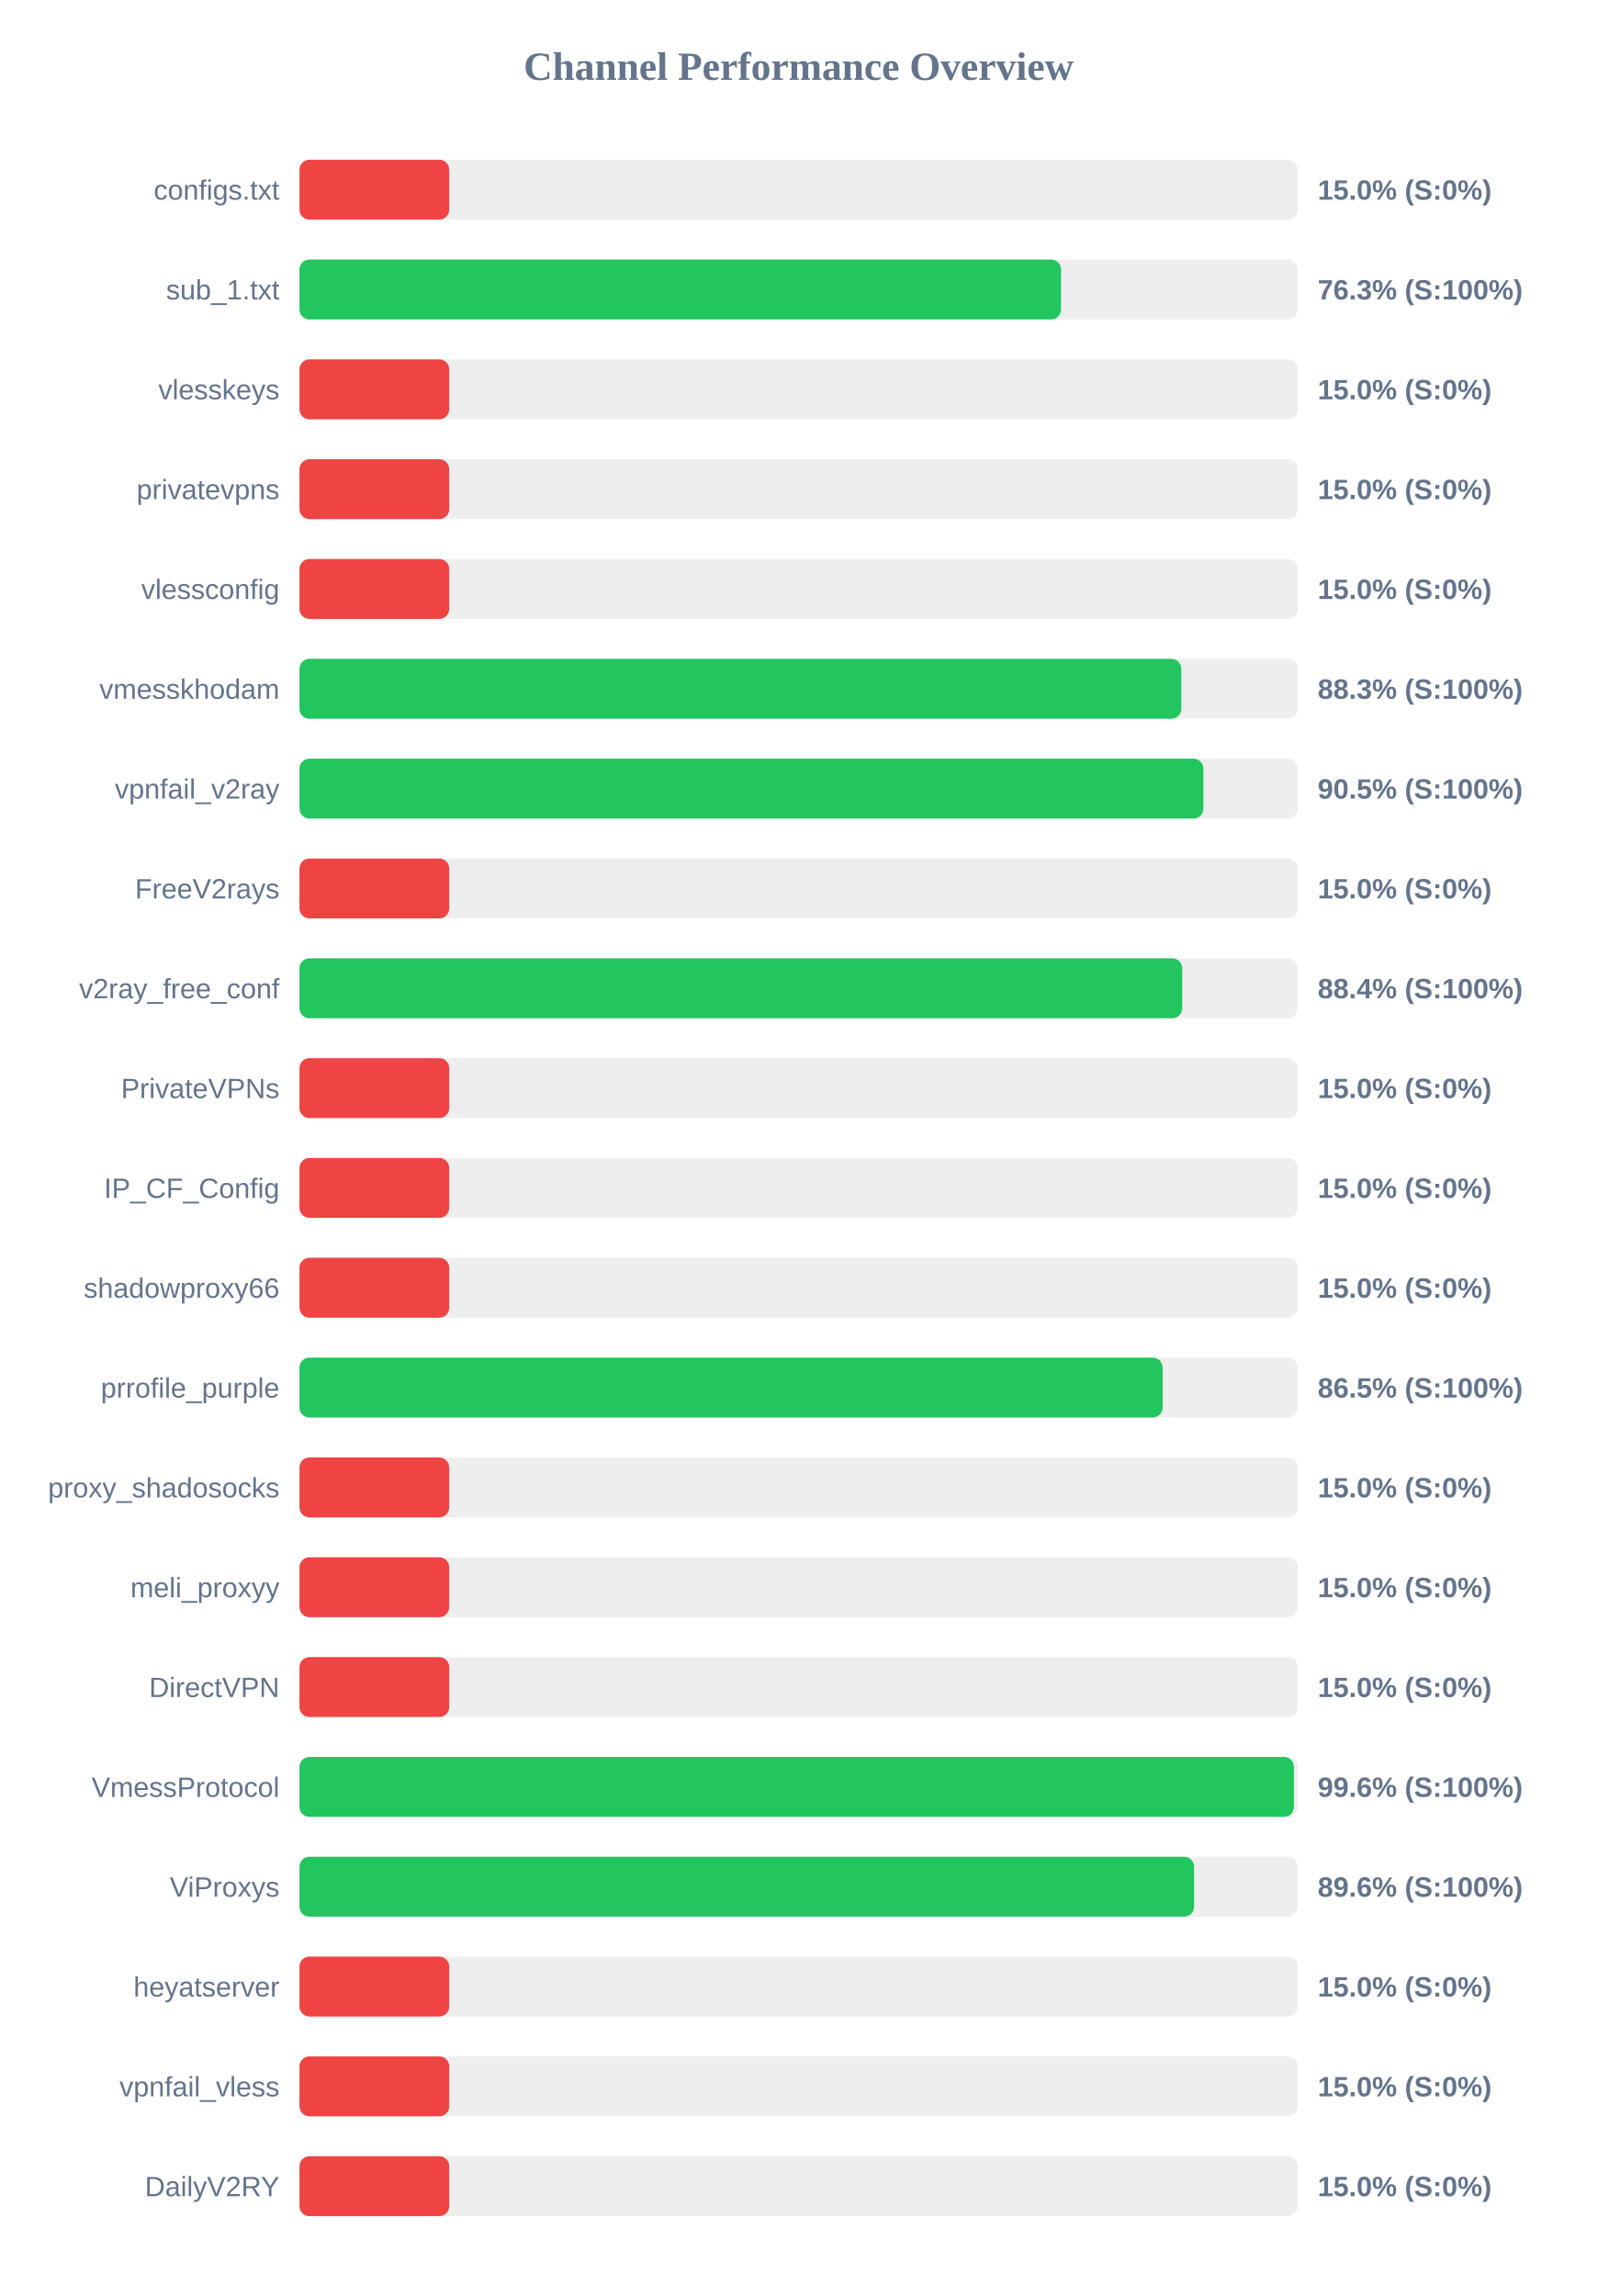
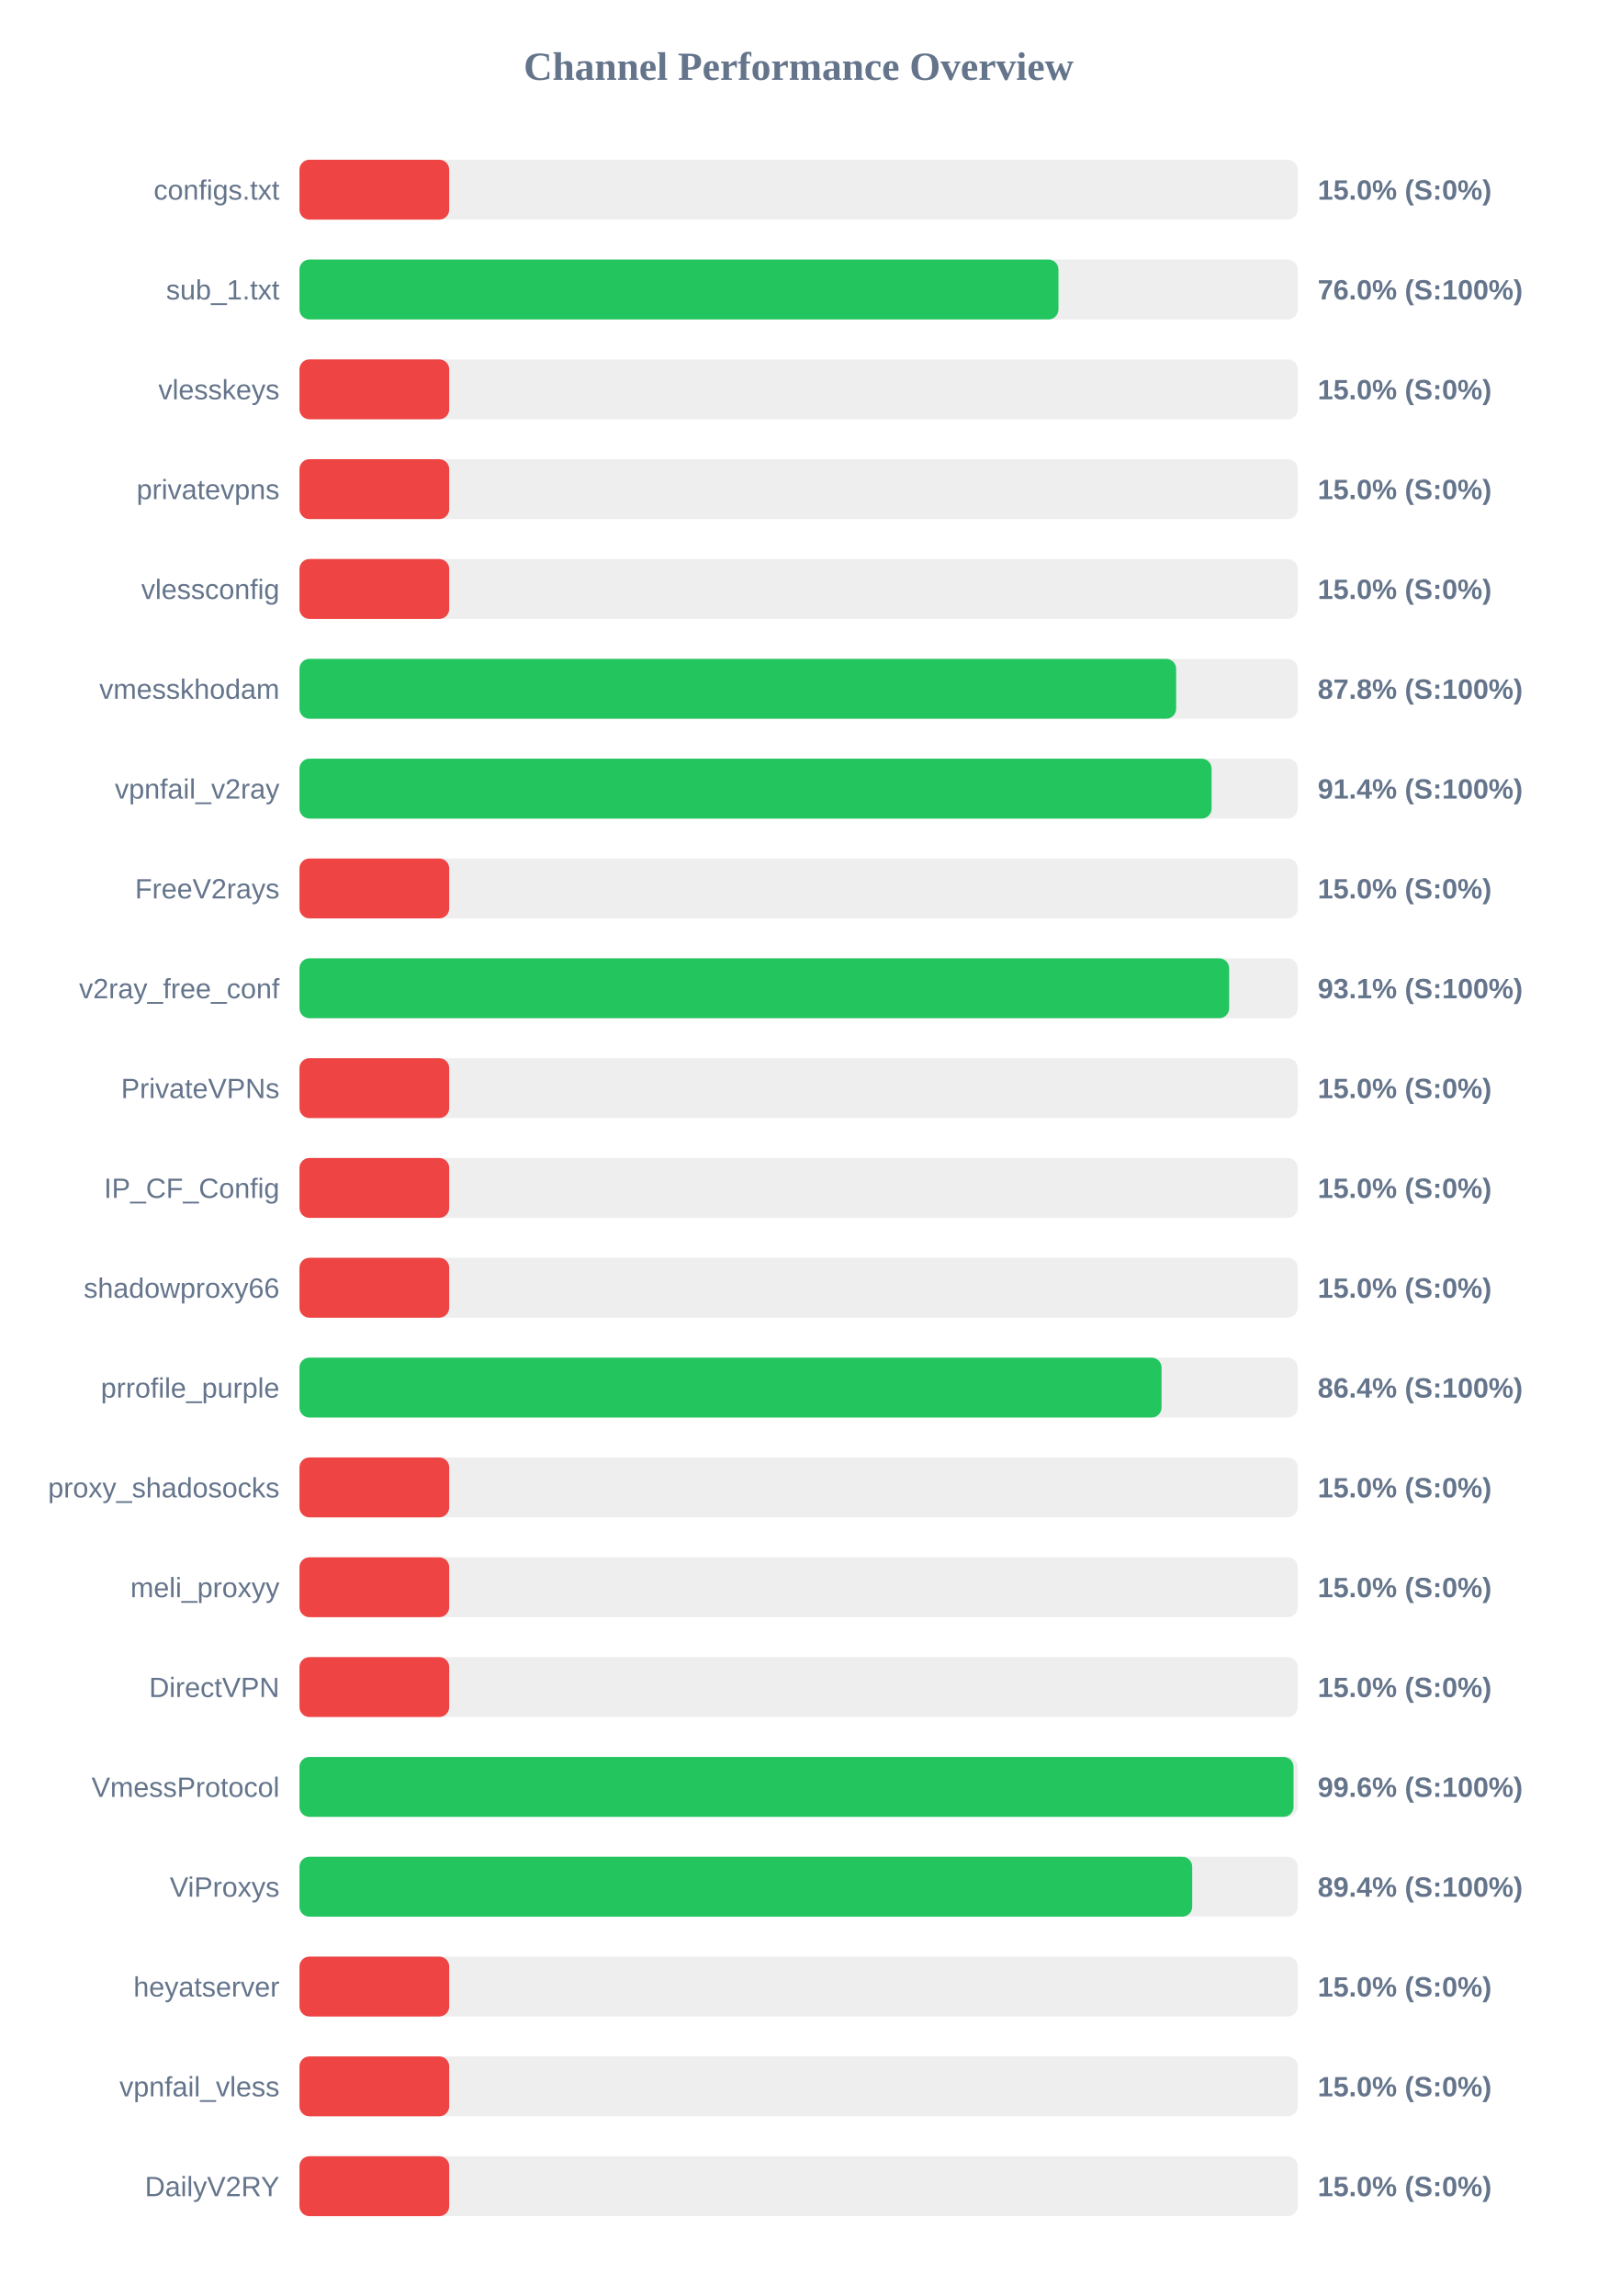
<svg xmlns="http://www.w3.org/2000/svg" width="800" height="1150" version="1.1">
  <style>
        .row { font: 14px Arial; fill: #64748b; }
        .score { font: bold 14px Arial; fill: #64748b; }
    </style>
  <text x="400" y="40" text-anchor="middle" font-size="20px" font-weight="bold" fill="#64748b">Channel Performance Overview</text>
  <rect x="150" y="80" width="500" height="30" fill="#eee" rx="5" />
  <rect x="150" y="80" width="75.0" height="30" fill="#ef4444" rx="5" />
  <text x="140" y="100" text-anchor="end" class="row">configs.txt</text>
  <text x="660" y="100" text-anchor="start" class="score">15.0% (S:0%)</text>
  <rect x="150" y="130" width="500" height="30" fill="#eee" rx="5" />
-   <rect x="150" y="130" width="381.45" height="30" fill="#22c55e" rx="5" />
+   <rect x="150" y="130" width="380.15" height="30" fill="#22c55e" rx="5" />
  <text x="140" y="150" text-anchor="end" class="row">sub_1.txt</text>
-   <text x="660" y="150" text-anchor="start" class="score">76.3% (S:100%)</text>
+   <text x="660" y="150" text-anchor="start" class="score">76.0% (S:100%)</text>
  <rect x="150" y="180" width="500" height="30" fill="#eee" rx="5" />
  <rect x="150" y="180" width="75.0" height="30" fill="#ef4444" rx="5" />
  <text x="140" y="200" text-anchor="end" class="row">vlesskeys</text>
  <text x="660" y="200" text-anchor="start" class="score">15.0% (S:0%)</text>
  <rect x="150" y="230" width="500" height="30" fill="#eee" rx="5" />
  <rect x="150" y="230" width="75.0" height="30" fill="#ef4444" rx="5" />
  <text x="140" y="250" text-anchor="end" class="row">privatevpns</text>
  <text x="660" y="250" text-anchor="start" class="score">15.0% (S:0%)</text>
  <rect x="150" y="280" width="500" height="30" fill="#eee" rx="5" />
  <rect x="150" y="280" width="75.0" height="30" fill="#ef4444" rx="5" />
  <text x="140" y="300" text-anchor="end" class="row">vlessconfig</text>
  <text x="660" y="300" text-anchor="start" class="score">15.0% (S:0%)</text>
  <rect x="150" y="330" width="500" height="30" fill="#eee" rx="5" />
-   <rect x="150" y="330" width="441.7" height="30" fill="#22c55e" rx="5" />
+   <rect x="150" y="330" width="439.1" height="30" fill="#22c55e" rx="5" />
  <text x="140" y="350" text-anchor="end" class="row">vmesskhodam</text>
-   <text x="660" y="350" text-anchor="start" class="score">88.3% (S:100%)</text>
+   <text x="660" y="350" text-anchor="start" class="score">87.8% (S:100%)</text>
  <rect x="150" y="380" width="500" height="30" fill="#eee" rx="5" />
-   <rect x="150" y="380" width="452.75" height="30" fill="#22c55e" rx="5" />
+   <rect x="150" y="380" width="456.85" height="30" fill="#22c55e" rx="5" />
  <text x="140" y="400" text-anchor="end" class="row">vpnfail_v2ray</text>
-   <text x="660" y="400" text-anchor="start" class="score">90.5% (S:100%)</text>
+   <text x="660" y="400" text-anchor="start" class="score">91.4% (S:100%)</text>
  <rect x="150" y="430" width="500" height="30" fill="#eee" rx="5" />
  <rect x="150" y="430" width="75.0" height="30" fill="#ef4444" rx="5" />
  <text x="140" y="450" text-anchor="end" class="row">FreeV2rays</text>
  <text x="660" y="450" text-anchor="start" class="score">15.0% (S:0%)</text>
  <rect x="150" y="480" width="500" height="30" fill="#eee" rx="5" />
-   <rect x="150" y="480" width="442.15" height="30" fill="#22c55e" rx="5" />
+   <rect x="150" y="480" width="465.65" height="30" fill="#22c55e" rx="5" />
  <text x="140" y="500" text-anchor="end" class="row">v2ray_free_conf</text>
-   <text x="660" y="500" text-anchor="start" class="score">88.4% (S:100%)</text>
+   <text x="660" y="500" text-anchor="start" class="score">93.1% (S:100%)</text>
  <rect x="150" y="530" width="500" height="30" fill="#eee" rx="5" />
  <rect x="150" y="530" width="75.0" height="30" fill="#ef4444" rx="5" />
  <text x="140" y="550" text-anchor="end" class="row">PrivateVPNs</text>
  <text x="660" y="550" text-anchor="start" class="score">15.0% (S:0%)</text>
  <rect x="150" y="580" width="500" height="30" fill="#eee" rx="5" />
  <rect x="150" y="580" width="75.0" height="30" fill="#ef4444" rx="5" />
  <text x="140" y="600" text-anchor="end" class="row">IP_CF_Config</text>
  <text x="660" y="600" text-anchor="start" class="score">15.0% (S:0%)</text>
  <rect x="150" y="630" width="500" height="30" fill="#eee" rx="5" />
  <rect x="150" y="630" width="75.0" height="30" fill="#ef4444" rx="5" />
  <text x="140" y="650" text-anchor="end" class="row">shadowproxy66</text>
  <text x="660" y="650" text-anchor="start" class="score">15.0% (S:0%)</text>
  <rect x="150" y="680" width="500" height="30" fill="#eee" rx="5" />
-   <rect x="150" y="680" width="432.35" height="30" fill="#22c55e" rx="5" />
+   <rect x="150" y="680" width="431.8" height="30" fill="#22c55e" rx="5" />
  <text x="140" y="700" text-anchor="end" class="row">prrofile_purple</text>
-   <text x="660" y="700" text-anchor="start" class="score">86.5% (S:100%)</text>
+   <text x="660" y="700" text-anchor="start" class="score">86.4% (S:100%)</text>
  <rect x="150" y="730" width="500" height="30" fill="#eee" rx="5" />
  <rect x="150" y="730" width="75.0" height="30" fill="#ef4444" rx="5" />
  <text x="140" y="750" text-anchor="end" class="row">proxy_shadosocks</text>
  <text x="660" y="750" text-anchor="start" class="score">15.0% (S:0%)</text>
  <rect x="150" y="780" width="500" height="30" fill="#eee" rx="5" />
  <rect x="150" y="780" width="75.0" height="30" fill="#ef4444" rx="5" />
  <text x="140" y="800" text-anchor="end" class="row">meli_proxyy</text>
  <text x="660" y="800" text-anchor="start" class="score">15.0% (S:0%)</text>
  <rect x="150" y="830" width="500" height="30" fill="#eee" rx="5" />
  <rect x="150" y="830" width="75.0" height="30" fill="#ef4444" rx="5" />
  <text x="140" y="850" text-anchor="end" class="row">DirectVPN</text>
  <text x="660" y="850" text-anchor="start" class="score">15.0% (S:0%)</text>
  <rect x="150" y="880" width="500" height="30" fill="#eee" rx="5" />
-   <rect x="150" y="880" width="498.1" height="30" fill="#22c55e" rx="5" />
+   <rect x="150" y="880" width="497.9" height="30" fill="#22c55e" rx="5" />
  <text x="140" y="900" text-anchor="end" class="row">VmessProtocol</text>
  <text x="660" y="900" text-anchor="start" class="score">99.6% (S:100%)</text>
  <rect x="150" y="930" width="500" height="30" fill="#eee" rx="5" />
-   <rect x="150" y="930" width="448.1" height="30" fill="#22c55e" rx="5" />
+   <rect x="150" y="930" width="447.15" height="30" fill="#22c55e" rx="5" />
  <text x="140" y="950" text-anchor="end" class="row">ViProxys</text>
-   <text x="660" y="950" text-anchor="start" class="score">89.6% (S:100%)</text>
+   <text x="660" y="950" text-anchor="start" class="score">89.4% (S:100%)</text>
  <rect x="150" y="980" width="500" height="30" fill="#eee" rx="5" />
  <rect x="150" y="980" width="75.0" height="30" fill="#ef4444" rx="5" />
  <text x="140" y="1000" text-anchor="end" class="row">heyatserver</text>
  <text x="660" y="1000" text-anchor="start" class="score">15.0% (S:0%)</text>
  <rect x="150" y="1030" width="500" height="30" fill="#eee" rx="5" />
  <rect x="150" y="1030" width="75.0" height="30" fill="#ef4444" rx="5" />
  <text x="140" y="1050" text-anchor="end" class="row">vpnfail_vless</text>
  <text x="660" y="1050" text-anchor="start" class="score">15.0% (S:0%)</text>
  <rect x="150" y="1080" width="500" height="30" fill="#eee" rx="5" />
  <rect x="150" y="1080" width="75.0" height="30" fill="#ef4444" rx="5" />
  <text x="140" y="1100" text-anchor="end" class="row">DailyV2RY</text>
  <text x="660" y="1100" text-anchor="start" class="score">15.0% (S:0%)</text>
</svg>
